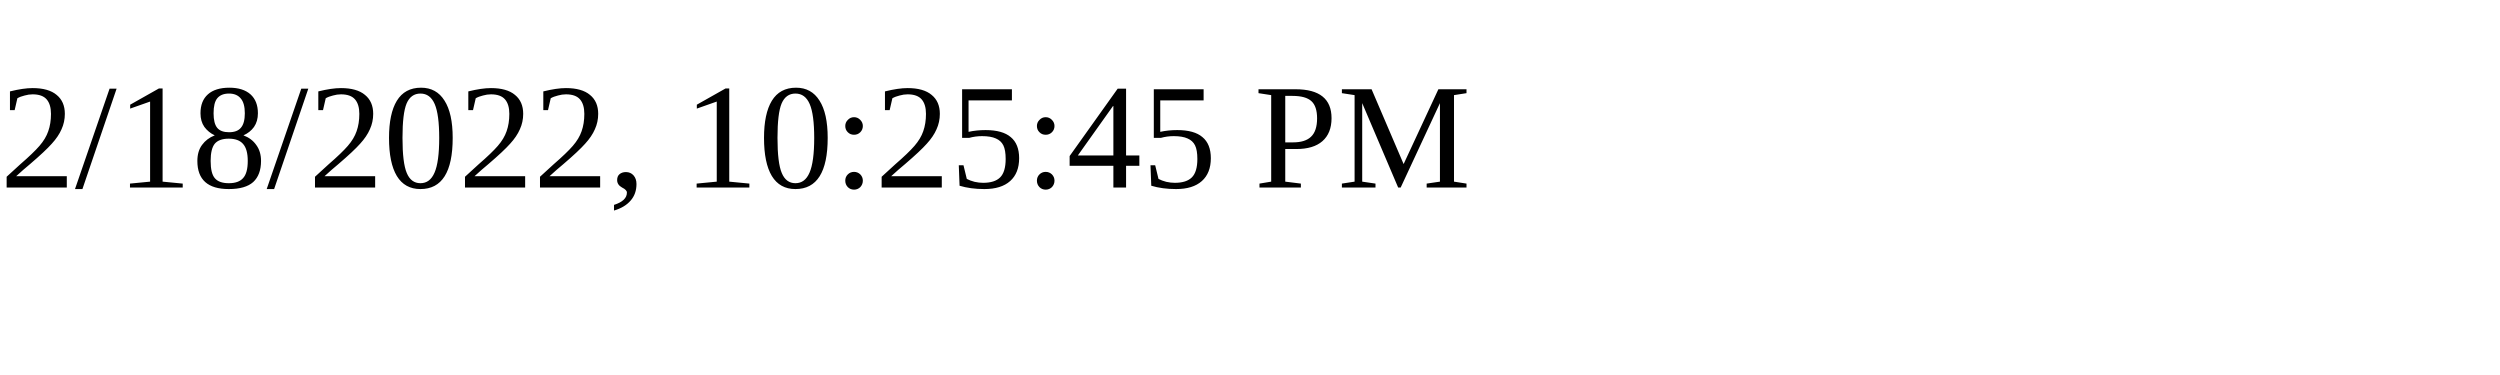
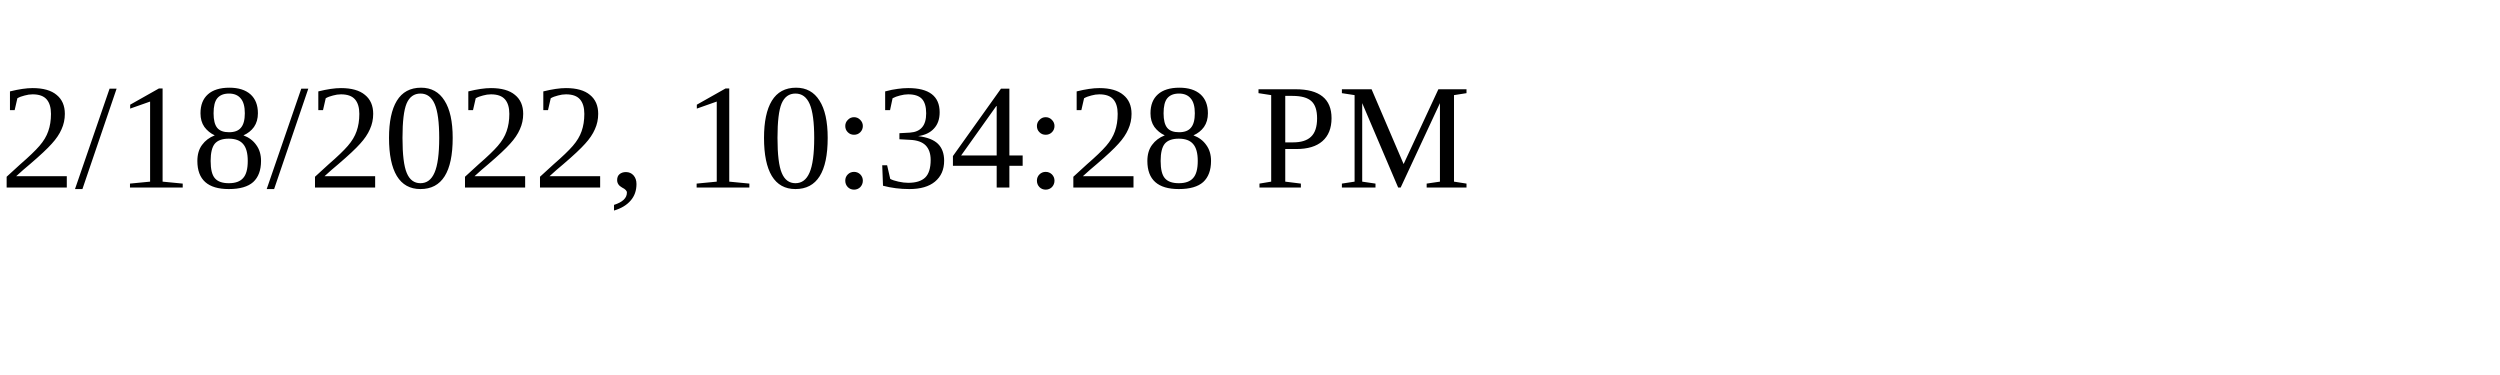
<svg xmlns="http://www.w3.org/2000/svg" height="30" width="200">
-   <text x="0" y="15">2/18/2022, 10:25:45 PM</text>
+   <text x="0" y="15">2/18/2022, 10:34:28 PM</text>
</svg>
